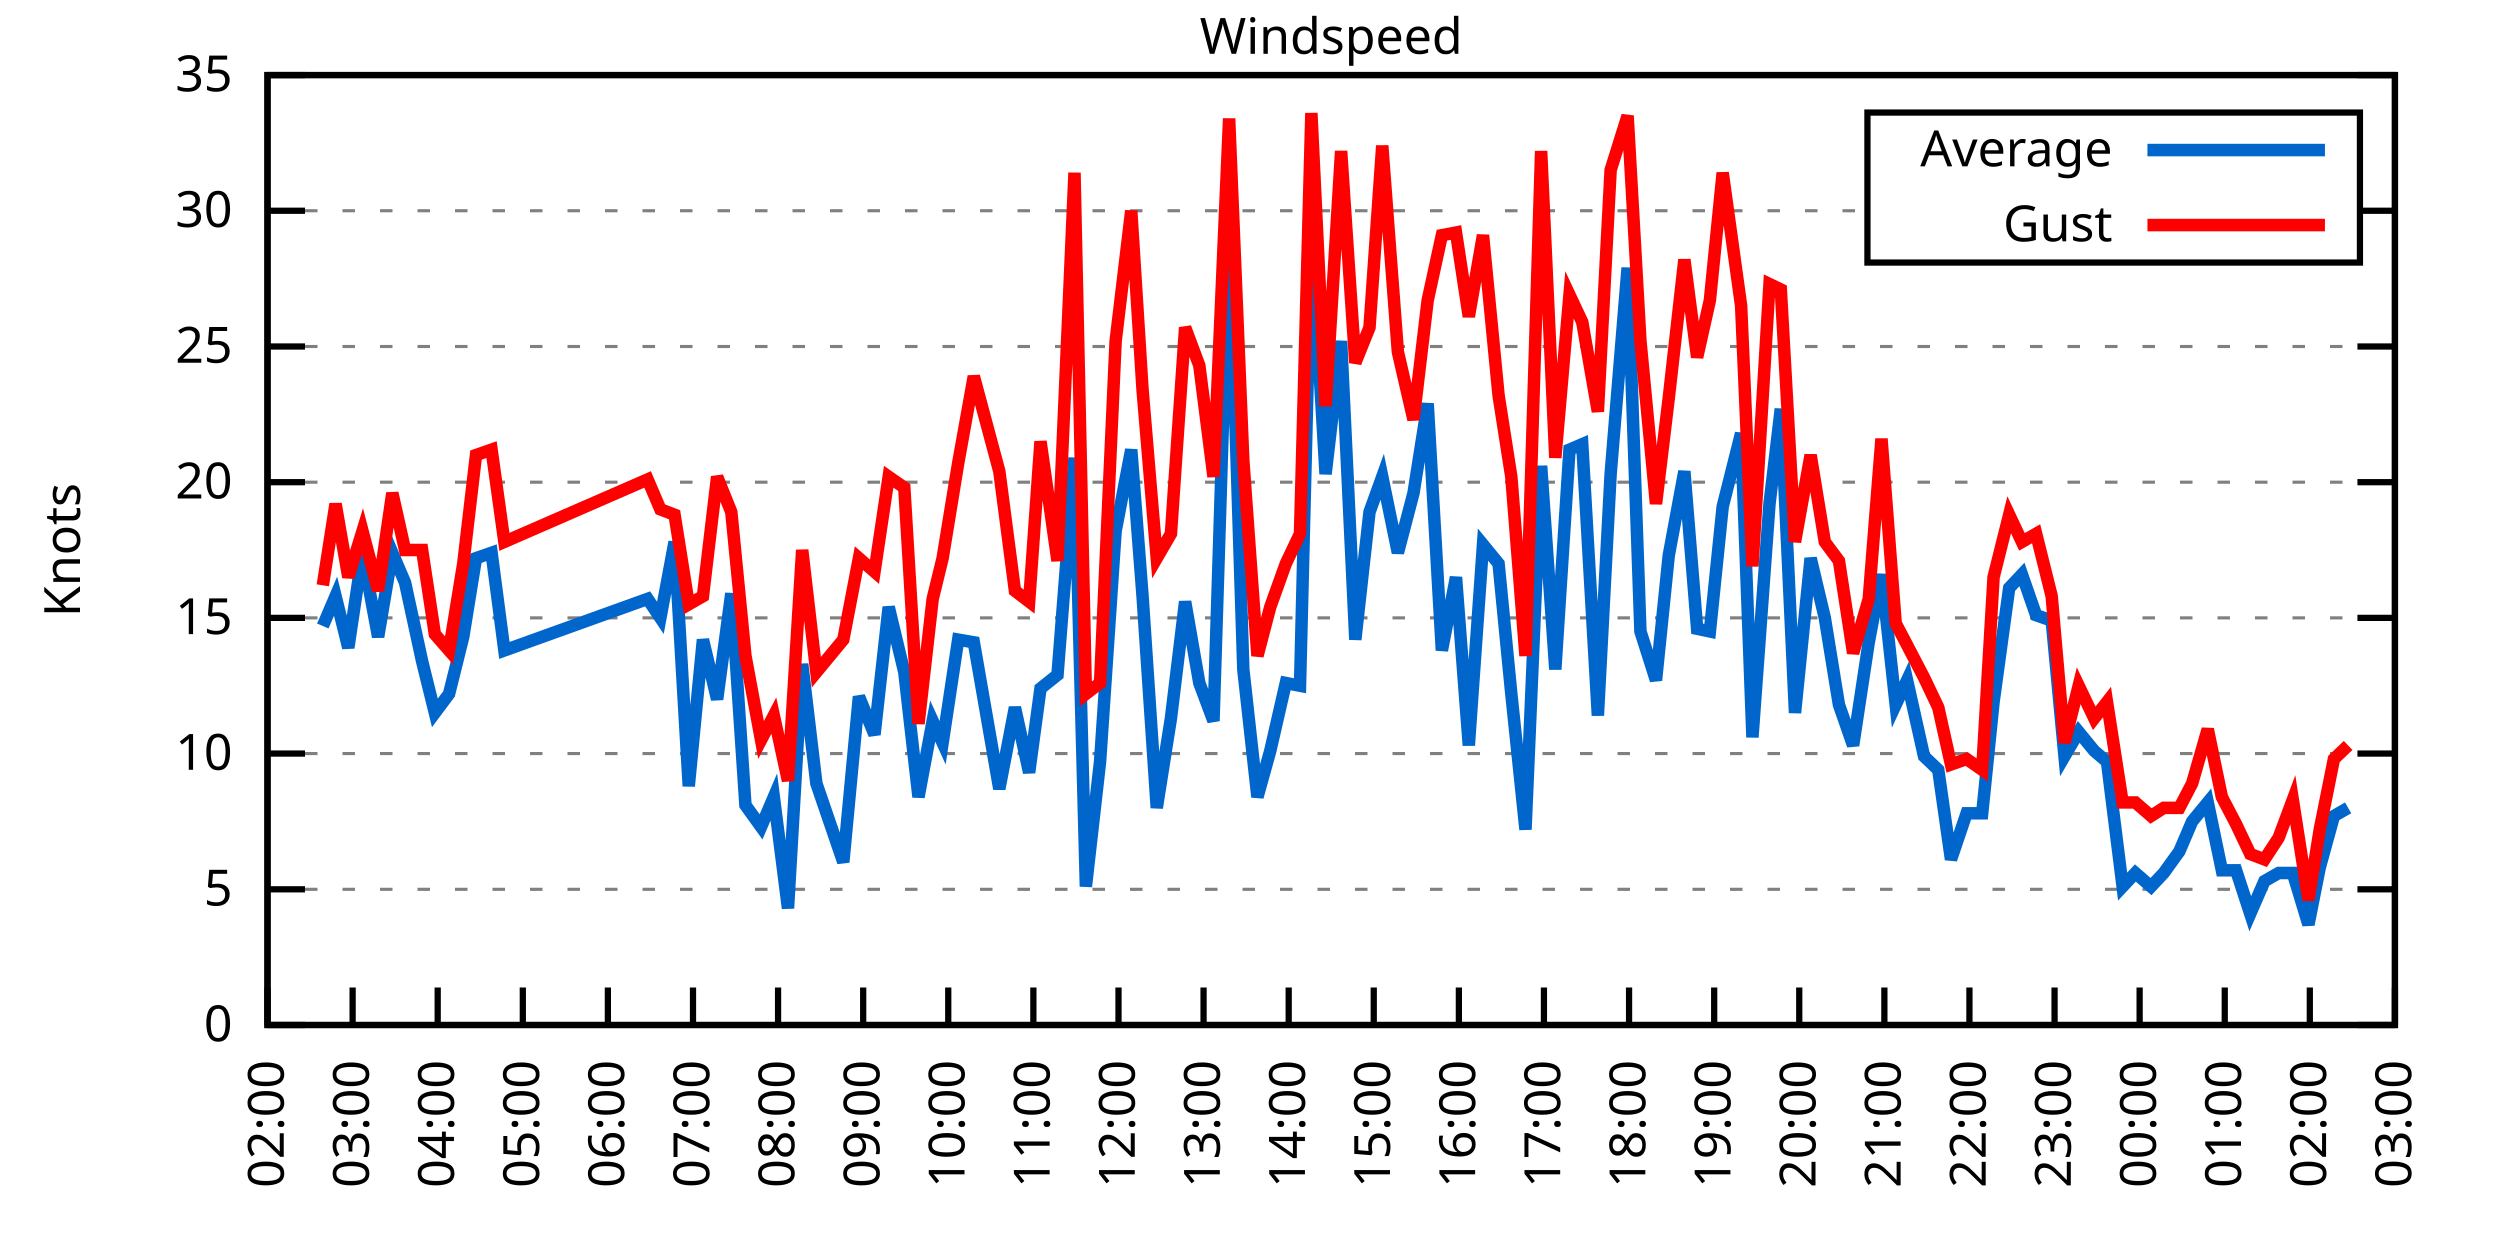
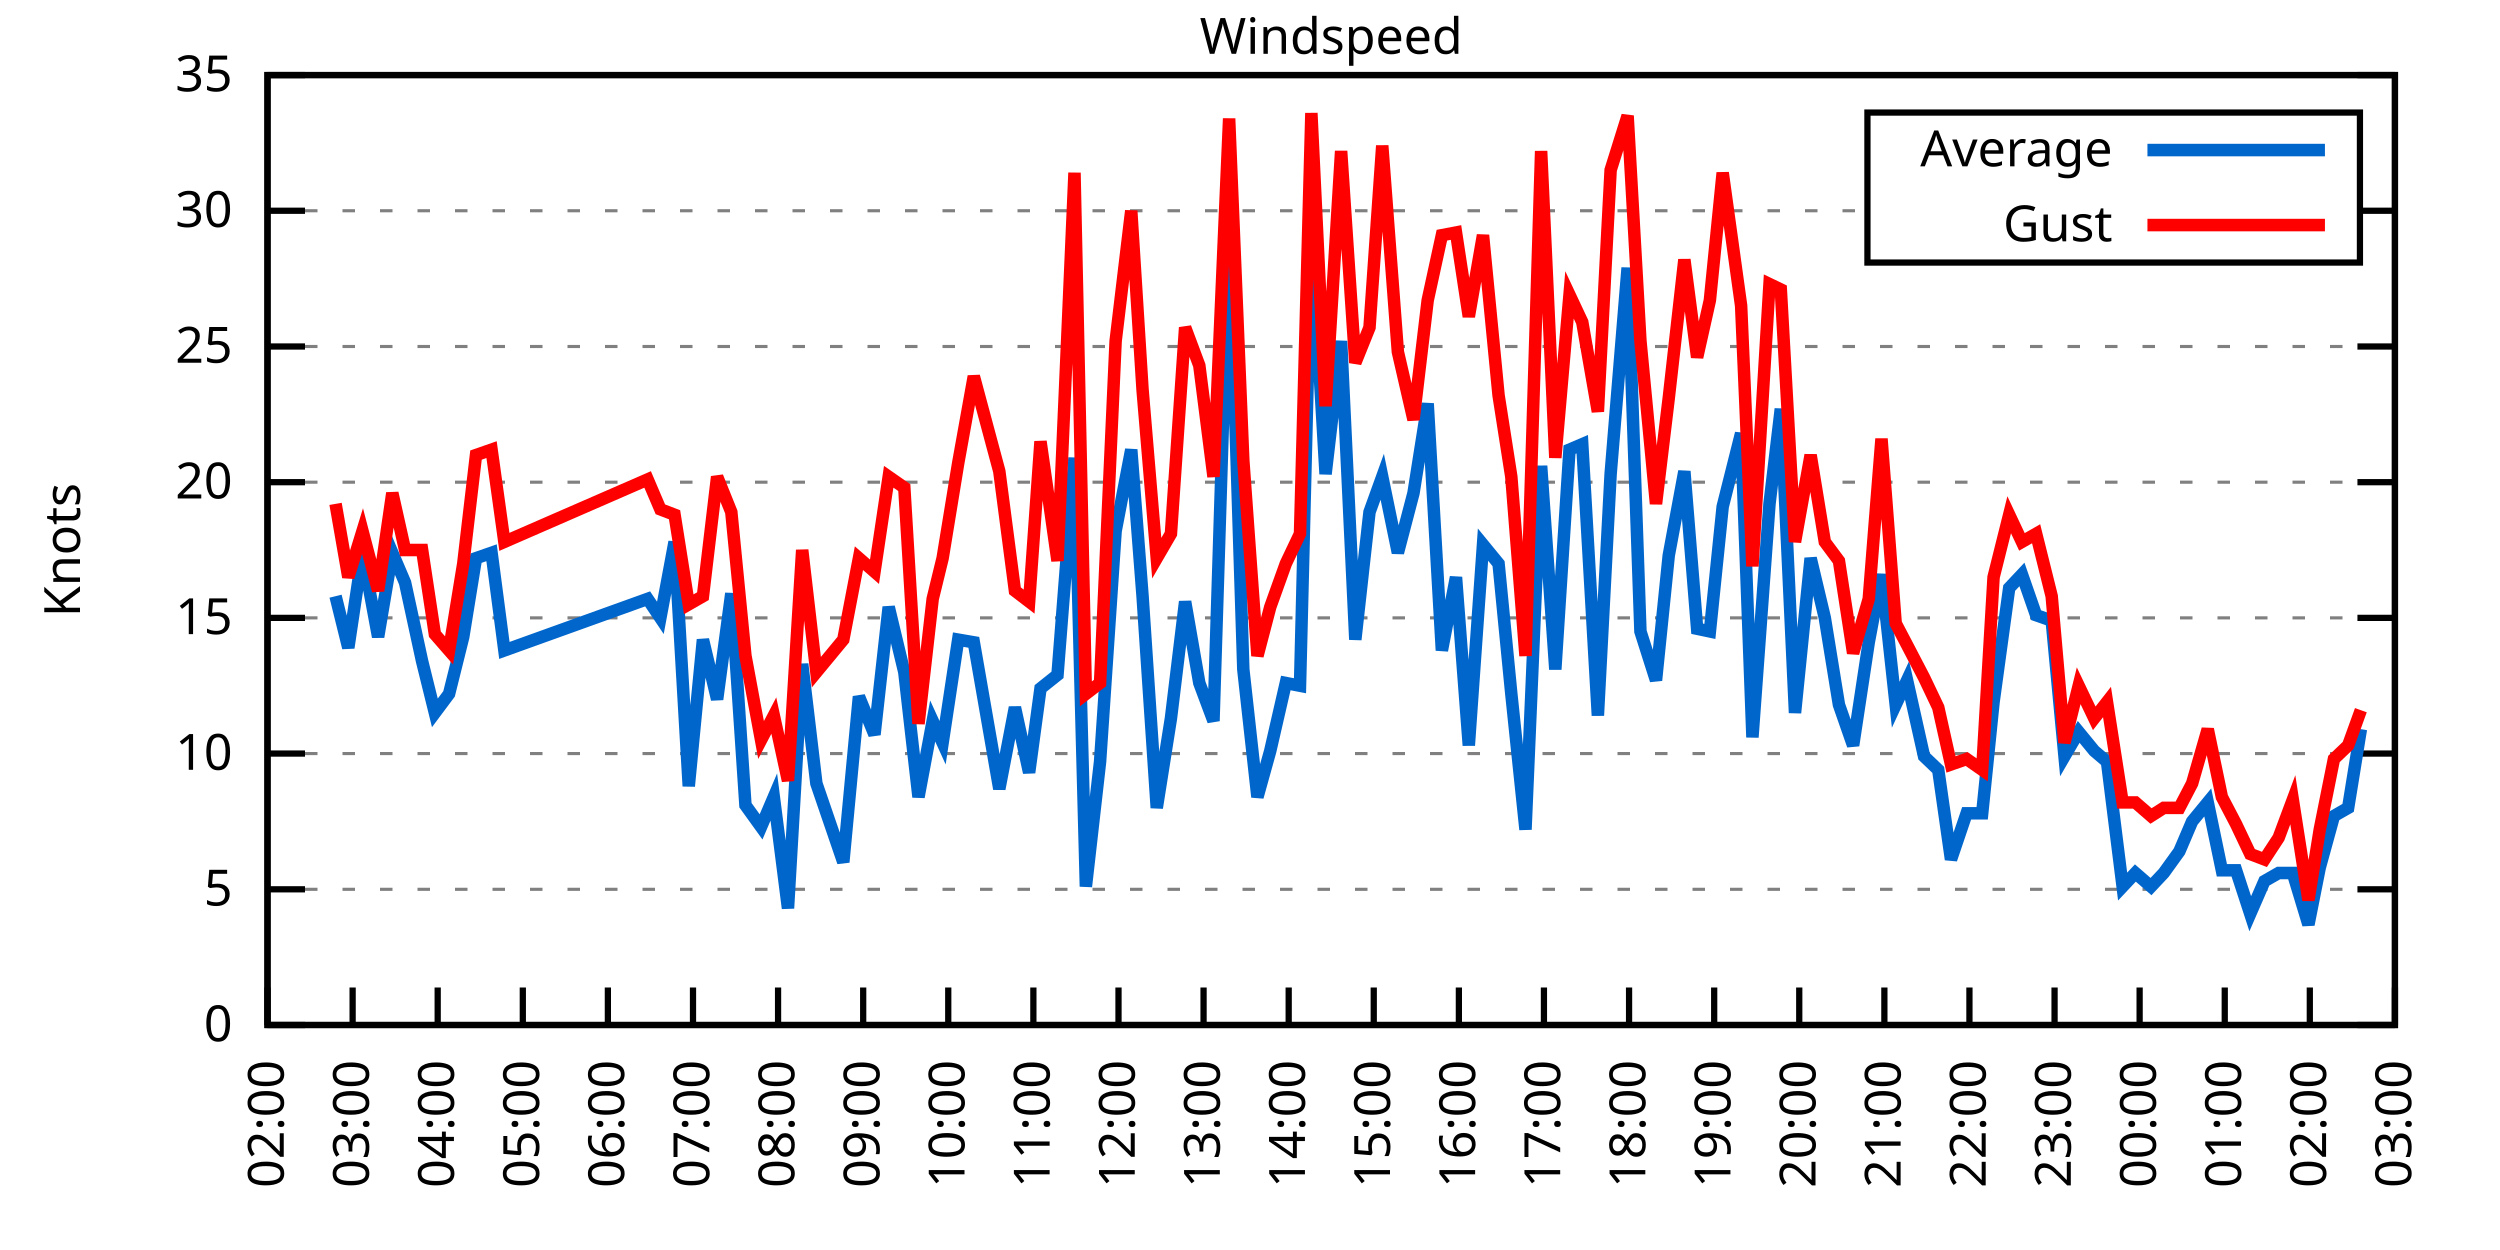
<svg xmlns="http://www.w3.org/2000/svg" xmlns:xlink="http://www.w3.org/1999/xlink" width="400" height="200" viewBox="0 0 400 200">
  <g id="gnuplot_canvas">
    <rect x="0" y="0" width="400" height="200" fill="none" />
    <defs>
      <circle id="gpDot" r="0.5" stroke-width="0.5" stroke="currentColor" />
      <path id="gpPt0" stroke-width="0.333" stroke="currentColor" d="M-1,0 h2 M0,-1 v2" />
      <path id="gpPt1" stroke-width="0.333" stroke="currentColor" d="M-1,-1 L1,1 M1,-1 L-1,1" />
      <path id="gpPt2" stroke-width="0.333" stroke="currentColor" d="M-1,0 L1,0 M0,-1 L0,1 M-1,-1 L1,1 M-1,1 L1,-1" />
      <rect id="gpPt3" stroke-width="0.333" stroke="currentColor" x="-1" y="-1" width="2" height="2" />
      <rect id="gpPt4" stroke-width="0.333" stroke="currentColor" fill="currentColor" x="-1" y="-1" width="2" height="2" />
      <circle id="gpPt5" stroke-width="0.333" stroke="currentColor" cx="0" cy="0" r="1" />
      <use xlink:href="#gpPt5" id="gpPt6" fill="currentColor" stroke="none" />
      <path id="gpPt7" stroke-width="0.333" stroke="currentColor" d="M0,-1.33 L-1.33,0.67 L1.33,0.67 z" />
      <use xlink:href="#gpPt7" id="gpPt8" fill="currentColor" stroke="none" />
      <use xlink:href="#gpPt7" id="gpPt9" stroke="currentColor" transform="rotate(180)" />
      <use xlink:href="#gpPt9" id="gpPt10" fill="currentColor" stroke="none" />
      <use xlink:href="#gpPt3" id="gpPt11" stroke="currentColor" transform="rotate(45)" />
      <use xlink:href="#gpPt11" id="gpPt12" fill="currentColor" stroke="none" />
      <path id="gpPt13" stroke-width="0.333" stroke="currentColor" d="M0,1.330 L1.265,0.411 L0.782,-1.067 L-0.782,-1.076 L-1.265,0.411 z" />
      <use xlink:href="#gpPt13" id="gpPt14" fill="currentColor" stroke="none" />
      <filter id="textbox" filterUnits="objectBoundingBox" x="0" y="0" height="1" width="1">
        <feFlood flood-color="white" flood-opacity="1" result="bgnd" />
        <feComposite in="SourceGraphic" in2="bgnd" operator="atop" />
      </filter>
      <filter id="greybox" filterUnits="objectBoundingBox" x="0" y="0" height="1" width="1">
        <feFlood flood-color="lightgrey" flood-opacity="1" result="grey" />
        <feComposite in="SourceGraphic" in2="grey" operator="atop" />
      </filter>
    </defs>
    <g fill="none" color="white" stroke="currentColor" stroke-width="1.00" stroke-linecap="butt" stroke-linejoin="miter">
</g>
    <g fill="none" color="black" stroke="currentColor" stroke-width="1.00" stroke-linecap="butt" stroke-linejoin="miter">
      <g stroke="none" shape-rendering="crispEdges">
        <polygon fill="rgb(255, 255, 255)" points="42.80,164.00 383.18,164.00 383.18,12.02 42.80,12.02 " />
      </g>
    </g>
    <g fill="none" color="black" stroke="currentColor" stroke-width="1.00" stroke-linecap="butt" stroke-linejoin="miter">
</g>
    <g fill="none" color="black" stroke="black" stroke-width="0.50" stroke-linecap="butt" stroke-linejoin="miter">
</g>
    <g fill="none" color="gray" stroke="currentColor" stroke-width="0.50" stroke-linecap="butt" stroke-linejoin="miter">
      <path stroke="gray" stroke-dasharray="2,4" class="gridline" d="M42.80,164.00 L383.19,164.00  " />
    </g>
    <g fill="none" color="gray" stroke="gray" stroke-width="1.00" stroke-linecap="butt" stroke-linejoin="miter">
</g>
    <g fill="none" color="black" stroke="currentColor" stroke-width="1.00" stroke-linecap="butt" stroke-linejoin="miter">
      <path stroke="black" d="M42.80,164.00 L48.80,164.00 M383.19,164.00 L377.19,164.00  " />
      <g transform="translate(37.20,166.60)" stroke="none" fill="black" font-family="Sans" font-size="8.00" text-anchor="end">
        <text>
          <tspan font-family="Sans"> 0</tspan>
        </text>
      </g>
    </g>
    <g fill="none" color="black" stroke="currentColor" stroke-width="1.00" stroke-linecap="butt" stroke-linejoin="miter">
</g>
    <g fill="none" color="black" stroke="black" stroke-width="0.50" stroke-linecap="butt" stroke-linejoin="miter">
</g>
    <g fill="none" color="gray" stroke="currentColor" stroke-width="0.50" stroke-linecap="butt" stroke-linejoin="miter">
      <path stroke="gray" stroke-dasharray="2,4" class="gridline" d="M42.80,142.29 L383.19,142.29  " />
    </g>
    <g fill="none" color="gray" stroke="gray" stroke-width="1.00" stroke-linecap="butt" stroke-linejoin="miter">
</g>
    <g fill="none" color="black" stroke="currentColor" stroke-width="1.00" stroke-linecap="butt" stroke-linejoin="miter">
      <path stroke="black" d="M42.80,142.29 L48.80,142.29 M383.19,142.29 L377.19,142.29  " />
      <g transform="translate(37.20,144.89)" stroke="none" fill="black" font-family="Sans" font-size="8.00" text-anchor="end">
        <text>
          <tspan font-family="Sans"> 5</tspan>
        </text>
      </g>
    </g>
    <g fill="none" color="black" stroke="currentColor" stroke-width="1.00" stroke-linecap="butt" stroke-linejoin="miter">
</g>
    <g fill="none" color="black" stroke="black" stroke-width="0.50" stroke-linecap="butt" stroke-linejoin="miter">
</g>
    <g fill="none" color="gray" stroke="currentColor" stroke-width="0.50" stroke-linecap="butt" stroke-linejoin="miter">
      <path stroke="gray" stroke-dasharray="2,4" class="gridline" d="M42.80,120.57 L383.19,120.57  " />
    </g>
    <g fill="none" color="gray" stroke="gray" stroke-width="1.00" stroke-linecap="butt" stroke-linejoin="miter">
</g>
    <g fill="none" color="black" stroke="currentColor" stroke-width="1.00" stroke-linecap="butt" stroke-linejoin="miter">
      <path stroke="black" d="M42.80,120.57 L48.80,120.57 M383.19,120.57 L377.19,120.57  " />
      <g transform="translate(37.20,123.17)" stroke="none" fill="black" font-family="Sans" font-size="8.00" text-anchor="end">
        <text>
          <tspan font-family="Sans"> 10</tspan>
        </text>
      </g>
    </g>
    <g fill="none" color="black" stroke="currentColor" stroke-width="1.00" stroke-linecap="butt" stroke-linejoin="miter">
</g>
    <g fill="none" color="black" stroke="black" stroke-width="0.50" stroke-linecap="butt" stroke-linejoin="miter">
</g>
    <g fill="none" color="gray" stroke="currentColor" stroke-width="0.50" stroke-linecap="butt" stroke-linejoin="miter">
      <path stroke="gray" stroke-dasharray="2,4" class="gridline" d="M42.80,98.86 L383.19,98.86  " />
    </g>
    <g fill="none" color="gray" stroke="gray" stroke-width="1.00" stroke-linecap="butt" stroke-linejoin="miter">
</g>
    <g fill="none" color="black" stroke="currentColor" stroke-width="1.00" stroke-linecap="butt" stroke-linejoin="miter">
      <path stroke="black" d="M42.80,98.86 L48.80,98.86 M383.19,98.86 L377.19,98.86  " />
      <g transform="translate(37.20,101.46)" stroke="none" fill="black" font-family="Sans" font-size="8.00" text-anchor="end">
        <text>
          <tspan font-family="Sans"> 15</tspan>
        </text>
      </g>
    </g>
    <g fill="none" color="black" stroke="currentColor" stroke-width="1.00" stroke-linecap="butt" stroke-linejoin="miter">
</g>
    <g fill="none" color="black" stroke="black" stroke-width="0.50" stroke-linecap="butt" stroke-linejoin="miter">
</g>
    <g fill="none" color="gray" stroke="currentColor" stroke-width="0.50" stroke-linecap="butt" stroke-linejoin="miter">
      <path stroke="gray" stroke-dasharray="2,4" class="gridline" d="M42.80,77.15 L383.19,77.15  " />
    </g>
    <g fill="none" color="gray" stroke="gray" stroke-width="1.00" stroke-linecap="butt" stroke-linejoin="miter">
</g>
    <g fill="none" color="black" stroke="currentColor" stroke-width="1.00" stroke-linecap="butt" stroke-linejoin="miter">
      <path stroke="black" d="M42.80,77.15 L48.80,77.15 M383.19,77.15 L377.19,77.15  " />
      <g transform="translate(37.20,79.75)" stroke="none" fill="black" font-family="Sans" font-size="8.00" text-anchor="end">
        <text>
          <tspan font-family="Sans"> 20</tspan>
        </text>
      </g>
    </g>
    <g fill="none" color="black" stroke="currentColor" stroke-width="1.00" stroke-linecap="butt" stroke-linejoin="miter">
</g>
    <g fill="none" color="black" stroke="black" stroke-width="0.50" stroke-linecap="butt" stroke-linejoin="miter">
</g>
    <g fill="none" color="gray" stroke="currentColor" stroke-width="0.50" stroke-linecap="butt" stroke-linejoin="miter">
      <path stroke="gray" stroke-dasharray="2,4" class="gridline" d="M42.80,55.44 L383.19,55.44  " />
    </g>
    <g fill="none" color="gray" stroke="gray" stroke-width="1.00" stroke-linecap="butt" stroke-linejoin="miter">
</g>
    <g fill="none" color="black" stroke="currentColor" stroke-width="1.00" stroke-linecap="butt" stroke-linejoin="miter">
      <path stroke="black" d="M42.80,55.44 L48.80,55.44 M383.19,55.44 L377.19,55.44  " />
      <g transform="translate(37.20,58.04)" stroke="none" fill="black" font-family="Sans" font-size="8.00" text-anchor="end">
        <text>
          <tspan font-family="Sans"> 25</tspan>
        </text>
      </g>
    </g>
    <g fill="none" color="black" stroke="currentColor" stroke-width="1.00" stroke-linecap="butt" stroke-linejoin="miter">
</g>
    <g fill="none" color="black" stroke="black" stroke-width="0.50" stroke-linecap="butt" stroke-linejoin="miter">
</g>
    <g fill="none" color="gray" stroke="currentColor" stroke-width="0.50" stroke-linecap="butt" stroke-linejoin="miter">
      <path stroke="gray" stroke-dasharray="2,4" class="gridline" d="M42.80,33.72 L298.79,33.72 M377.59,33.72 L383.19,33.72  " />
    </g>
    <g fill="none" color="gray" stroke="gray" stroke-width="1.00" stroke-linecap="butt" stroke-linejoin="miter">
</g>
    <g fill="none" color="black" stroke="currentColor" stroke-width="1.00" stroke-linecap="butt" stroke-linejoin="miter">
      <path stroke="black" d="M42.80,33.72 L48.80,33.72 M383.19,33.72 L377.19,33.72  " />
      <g transform="translate(37.20,36.32)" stroke="none" fill="black" font-family="Sans" font-size="8.00" text-anchor="end">
        <text>
          <tspan font-family="Sans"> 30</tspan>
        </text>
      </g>
    </g>
    <g fill="none" color="black" stroke="currentColor" stroke-width="1.00" stroke-linecap="butt" stroke-linejoin="miter">
</g>
    <g fill="none" color="black" stroke="black" stroke-width="0.50" stroke-linecap="butt" stroke-linejoin="miter">
</g>
    <g fill="none" color="gray" stroke="currentColor" stroke-width="0.50" stroke-linecap="butt" stroke-linejoin="miter">
      <path stroke="gray" stroke-dasharray="2,4" class="gridline" d="M42.80,12.01 L383.19,12.01  " />
    </g>
    <g fill="none" color="gray" stroke="gray" stroke-width="1.00" stroke-linecap="butt" stroke-linejoin="miter">
</g>
    <g fill="none" color="black" stroke="currentColor" stroke-width="1.00" stroke-linecap="butt" stroke-linejoin="miter">
      <path stroke="black" d="M42.80,12.01 L48.80,12.01 M383.19,12.01 L377.19,12.01  " />
      <g transform="translate(37.20,14.61)" stroke="none" fill="black" font-family="Sans" font-size="8.00" text-anchor="end">
        <text>
          <tspan font-family="Sans"> 35</tspan>
        </text>
      </g>
    </g>
    <g fill="none" color="black" stroke="currentColor" stroke-width="1.00" stroke-linecap="butt" stroke-linejoin="miter">
      <path stroke="black" d="M42.80,164.00 L42.80,158.00  " />
      <g transform="translate(45.40,169.60) rotate(270.00)" stroke="none" fill="black" font-family="Sans" font-size="8.00" text-anchor="end">
        <text>
          <tspan font-family="Sans">02:00</tspan>
        </text>
      </g>
    </g>
    <g fill="none" color="black" stroke="currentColor" stroke-width="1.00" stroke-linecap="butt" stroke-linejoin="miter">
      <path stroke="black" d="M56.42,164.00 L56.42,158.00  " />
      <g transform="translate(59.02,169.60) rotate(270.00)" stroke="none" fill="black" font-family="Sans" font-size="8.00" text-anchor="end">
        <text>
          <tspan font-family="Sans">03:00</tspan>
        </text>
      </g>
    </g>
    <g fill="none" color="black" stroke="currentColor" stroke-width="1.00" stroke-linecap="butt" stroke-linejoin="miter">
      <path stroke="black" d="M70.03,164.00 L70.03,158.00  " />
      <g transform="translate(72.63,169.60) rotate(270.00)" stroke="none" fill="black" font-family="Sans" font-size="8.00" text-anchor="end">
        <text>
          <tspan font-family="Sans">04:00</tspan>
        </text>
      </g>
    </g>
    <g fill="none" color="black" stroke="currentColor" stroke-width="1.00" stroke-linecap="butt" stroke-linejoin="miter">
      <path stroke="black" d="M83.65,164.00 L83.65,158.00  " />
      <g transform="translate(86.25,169.60) rotate(270.00)" stroke="none" fill="black" font-family="Sans" font-size="8.00" text-anchor="end">
        <text>
          <tspan font-family="Sans">05:00</tspan>
        </text>
      </g>
    </g>
    <g fill="none" color="black" stroke="currentColor" stroke-width="1.00" stroke-linecap="butt" stroke-linejoin="miter">
      <path stroke="black" d="M97.26,164.00 L97.26,158.00  " />
      <g transform="translate(99.86,169.60) rotate(270.00)" stroke="none" fill="black" font-family="Sans" font-size="8.00" text-anchor="end">
        <text>
          <tspan font-family="Sans">06:00</tspan>
        </text>
      </g>
    </g>
    <g fill="none" color="black" stroke="currentColor" stroke-width="1.00" stroke-linecap="butt" stroke-linejoin="miter">
      <path stroke="black" d="M110.88,164.00 L110.88,158.00  " />
      <g transform="translate(113.48,169.60) rotate(270.00)" stroke="none" fill="black" font-family="Sans" font-size="8.00" text-anchor="end">
        <text>
          <tspan font-family="Sans">07:00</tspan>
        </text>
      </g>
    </g>
    <g fill="none" color="black" stroke="currentColor" stroke-width="1.00" stroke-linecap="butt" stroke-linejoin="miter">
      <path stroke="black" d="M124.49,164.00 L124.49,158.00  " />
      <g transform="translate(127.09,169.60) rotate(270.00)" stroke="none" fill="black" font-family="Sans" font-size="8.00" text-anchor="end">
        <text>
          <tspan font-family="Sans">08:00</tspan>
        </text>
      </g>
    </g>
    <g fill="none" color="black" stroke="currentColor" stroke-width="1.00" stroke-linecap="butt" stroke-linejoin="miter">
      <path stroke="black" d="M138.11,164.00 L138.11,158.00  " />
      <g transform="translate(140.71,169.60) rotate(270.00)" stroke="none" fill="black" font-family="Sans" font-size="8.00" text-anchor="end">
        <text>
          <tspan font-family="Sans">09:00</tspan>
        </text>
      </g>
    </g>
    <g fill="none" color="black" stroke="currentColor" stroke-width="1.00" stroke-linecap="butt" stroke-linejoin="miter">
      <path stroke="black" d="M151.72,164.00 L151.72,158.00  " />
      <g transform="translate(154.32,169.60) rotate(270.00)" stroke="none" fill="black" font-family="Sans" font-size="8.00" text-anchor="end">
        <text>
          <tspan font-family="Sans">10:00</tspan>
        </text>
      </g>
    </g>
    <g fill="none" color="black" stroke="currentColor" stroke-width="1.00" stroke-linecap="butt" stroke-linejoin="miter">
      <path stroke="black" d="M165.34,164.00 L165.34,158.00  " />
      <g transform="translate(167.94,169.60) rotate(270.00)" stroke="none" fill="black" font-family="Sans" font-size="8.00" text-anchor="end">
        <text>
          <tspan font-family="Sans">11:00</tspan>
        </text>
      </g>
    </g>
    <g fill="none" color="black" stroke="currentColor" stroke-width="1.00" stroke-linecap="butt" stroke-linejoin="miter">
      <path stroke="black" d="M178.96,164.00 L178.96,158.00  " />
      <g transform="translate(181.56,169.60) rotate(270.00)" stroke="none" fill="black" font-family="Sans" font-size="8.00" text-anchor="end">
        <text>
          <tspan font-family="Sans">12:00</tspan>
        </text>
      </g>
    </g>
    <g fill="none" color="black" stroke="currentColor" stroke-width="1.00" stroke-linecap="butt" stroke-linejoin="miter">
      <path stroke="black" d="M192.57,164.00 L192.57,158.00  " />
      <g transform="translate(195.17,169.60) rotate(270.00)" stroke="none" fill="black" font-family="Sans" font-size="8.00" text-anchor="end">
        <text>
          <tspan font-family="Sans">13:00</tspan>
        </text>
      </g>
    </g>
    <g fill="none" color="black" stroke="currentColor" stroke-width="1.00" stroke-linecap="butt" stroke-linejoin="miter">
      <path stroke="black" d="M206.19,164.00 L206.19,158.00  " />
      <g transform="translate(208.79,169.60) rotate(270.00)" stroke="none" fill="black" font-family="Sans" font-size="8.00" text-anchor="end">
        <text>
          <tspan font-family="Sans">14:00</tspan>
        </text>
      </g>
    </g>
    <g fill="none" color="black" stroke="currentColor" stroke-width="1.00" stroke-linecap="butt" stroke-linejoin="miter">
      <path stroke="black" d="M219.80,164.00 L219.80,158.00  " />
      <g transform="translate(222.40,169.60) rotate(270.00)" stroke="none" fill="black" font-family="Sans" font-size="8.00" text-anchor="end">
        <text>
          <tspan font-family="Sans">15:00</tspan>
        </text>
      </g>
    </g>
    <g fill="none" color="black" stroke="currentColor" stroke-width="1.00" stroke-linecap="butt" stroke-linejoin="miter">
      <path stroke="black" d="M233.42,164.00 L233.42,158.00  " />
      <g transform="translate(236.02,169.60) rotate(270.00)" stroke="none" fill="black" font-family="Sans" font-size="8.00" text-anchor="end">
        <text>
          <tspan font-family="Sans">16:00</tspan>
        </text>
      </g>
    </g>
    <g fill="none" color="black" stroke="currentColor" stroke-width="1.00" stroke-linecap="butt" stroke-linejoin="miter">
      <path stroke="black" d="M247.03,164.00 L247.03,158.00  " />
      <g transform="translate(249.63,169.60) rotate(270.00)" stroke="none" fill="black" font-family="Sans" font-size="8.00" text-anchor="end">
        <text>
          <tspan font-family="Sans">17:00</tspan>
        </text>
      </g>
    </g>
    <g fill="none" color="black" stroke="currentColor" stroke-width="1.00" stroke-linecap="butt" stroke-linejoin="miter">
      <path stroke="black" d="M260.65,164.00 L260.65,158.00  " />
      <g transform="translate(263.25,169.60) rotate(270.00)" stroke="none" fill="black" font-family="Sans" font-size="8.00" text-anchor="end">
        <text>
          <tspan font-family="Sans">18:00</tspan>
        </text>
      </g>
    </g>
    <g fill="none" color="black" stroke="currentColor" stroke-width="1.00" stroke-linecap="butt" stroke-linejoin="miter">
      <path stroke="black" d="M274.27,164.00 L274.27,158.00  " />
      <g transform="translate(276.87,169.60) rotate(270.00)" stroke="none" fill="black" font-family="Sans" font-size="8.00" text-anchor="end">
        <text>
          <tspan font-family="Sans">19:00</tspan>
        </text>
      </g>
    </g>
    <g fill="none" color="black" stroke="currentColor" stroke-width="1.00" stroke-linecap="butt" stroke-linejoin="miter">
      <path stroke="black" d="M287.88,164.00 L287.88,158.00  " />
      <g transform="translate(290.48,169.60) rotate(270.00)" stroke="none" fill="black" font-family="Sans" font-size="8.00" text-anchor="end">
        <text>
          <tspan font-family="Sans">20:00</tspan>
        </text>
      </g>
    </g>
    <g fill="none" color="black" stroke="currentColor" stroke-width="1.00" stroke-linecap="butt" stroke-linejoin="miter">
      <path stroke="black" d="M301.50,164.00 L301.50,158.00  " />
      <g transform="translate(304.10,169.60) rotate(270.00)" stroke="none" fill="black" font-family="Sans" font-size="8.00" text-anchor="end">
        <text>
          <tspan font-family="Sans">21:00</tspan>
        </text>
      </g>
    </g>
    <g fill="none" color="black" stroke="currentColor" stroke-width="1.00" stroke-linecap="butt" stroke-linejoin="miter">
      <path stroke="black" d="M315.11,164.00 L315.11,158.00  " />
      <g transform="translate(317.71,169.60) rotate(270.00)" stroke="none" fill="black" font-family="Sans" font-size="8.00" text-anchor="end">
        <text>
          <tspan font-family="Sans">22:00</tspan>
        </text>
      </g>
    </g>
    <g fill="none" color="black" stroke="currentColor" stroke-width="1.00" stroke-linecap="butt" stroke-linejoin="miter">
      <path stroke="black" d="M328.73,164.00 L328.73,158.00  " />
      <g transform="translate(331.33,169.60) rotate(270.00)" stroke="none" fill="black" font-family="Sans" font-size="8.00" text-anchor="end">
        <text>
          <tspan font-family="Sans">23:00</tspan>
        </text>
      </g>
    </g>
    <g fill="none" color="black" stroke="currentColor" stroke-width="1.00" stroke-linecap="butt" stroke-linejoin="miter">
      <path stroke="black" d="M342.34,164.00 L342.34,158.00  " />
      <g transform="translate(344.94,169.60) rotate(270.00)" stroke="none" fill="black" font-family="Sans" font-size="8.00" text-anchor="end">
        <text>
          <tspan font-family="Sans">00:00</tspan>
        </text>
      </g>
    </g>
    <g fill="none" color="black" stroke="currentColor" stroke-width="1.00" stroke-linecap="butt" stroke-linejoin="miter">
      <path stroke="black" d="M355.96,164.00 L355.96,158.00  " />
      <g transform="translate(358.56,169.60) rotate(270.00)" stroke="none" fill="black" font-family="Sans" font-size="8.00" text-anchor="end">
        <text>
          <tspan font-family="Sans">01:00</tspan>
        </text>
      </g>
    </g>
    <g fill="none" color="black" stroke="currentColor" stroke-width="1.00" stroke-linecap="butt" stroke-linejoin="miter">
      <path stroke="black" d="M369.57,164.00 L369.57,158.00  " />
      <g transform="translate(372.17,169.60) rotate(270.00)" stroke="none" fill="black" font-family="Sans" font-size="8.00" text-anchor="end">
        <text>
          <tspan font-family="Sans">02:00</tspan>
        </text>
      </g>
    </g>
    <g fill="none" color="black" stroke="currentColor" stroke-width="1.00" stroke-linecap="butt" stroke-linejoin="miter">
      <path stroke="black" d="M383.19,164.00 L383.19,158.00  " />
      <g transform="translate(385.79,169.60) rotate(270.00)" stroke="none" fill="black" font-family="Sans" font-size="8.00" text-anchor="end">
        <text>
          <tspan font-family="Sans">03:00</tspan>
        </text>
      </g>
    </g>
    <g fill="none" color="black" stroke="currentColor" stroke-width="1.00" stroke-linecap="butt" stroke-linejoin="miter">
</g>
    <g fill="none" color="black" stroke="currentColor" stroke-width="1.00" stroke-linecap="butt" stroke-linejoin="miter">
      <path stroke="black" d="M42.80,12.01 L42.80,164.00 L383.19,164.00 L383.19,12.01 L42.80,12.01 Z  " />
    </g>
    <g fill="none" color="black" stroke="currentColor" stroke-width="1.00" stroke-linecap="butt" stroke-linejoin="miter">
</g>
    <g fill="none" color="black" stroke="currentColor" stroke-width="1.00" stroke-linecap="butt" stroke-linejoin="miter">
      <path stroke="black" d="M298.79,42.01 L298.79,18.01 L377.59,18.01 L377.59,42.01 L298.79,42.01 Z  " />
    </g>
    <g id="Windspeed_plot_1">
      <g fill="none" color="white" stroke="black" stroke-width="2.00" stroke-linecap="butt" stroke-linejoin="miter">
</g>
      <g fill="none" color="black" stroke="currentColor" stroke-width="2.00" stroke-linecap="butt" stroke-linejoin="miter">
        <g transform="translate(337.99,26.61)" stroke="none" fill="black" font-family="Sans" font-size="8.00" text-anchor="end">
          <text>
            <tspan font-family="Sans">Average</tspan>
          </text>
        </g>
      </g>
      <g fill="none" color="black" stroke="currentColor" stroke-width="2.00" stroke-linecap="butt" stroke-linejoin="miter">
-         <path stroke="rgb(  0, 102, 204)" d="M343.59,24.01 L371.99,24.01 M51.65,100.16 L53.69,95.39 L55.73,103.64 L58.00,88.44 L60.50,101.90 L62.77,88.44   L64.81,93.22 L67.54,105.81 L69.58,114.06 L71.85,111.02 L74.12,101.90 L76.16,89.31 L78.65,88.44 L80.70,104.07   L103.62,95.82 L105.66,98.86 L107.93,86.70 L110.20,125.79 L112.47,102.34 L114.74,111.89 L117.01,94.95 L119.27,128.83   L121.77,132.30 L123.81,127.52 L126.08,145.33 L128.35,106.24 L130.62,125.35 L134.93,137.94 L137.43,111.45 L139.92,117.53   L142.19,97.12 L144.69,107.55 L146.96,127.52 L149.23,115.36 L150.82,118.84 L153.31,102.34 L155.81,102.77 L159.89,126.22   L162.39,113.19 L164.66,123.61 L166.48,110.15 L169.20,107.98 L171.92,73.24 L173.74,141.85 L176.01,121.88 L178.50,84.97   L181.00,71.94 L182.81,95.39 L185.08,129.26 L187.35,114.93 L189.62,96.26 L191.89,109.28 L194.16,115.36 L196.66,36.33   L198.93,107.11 L201.19,127.52 L203.24,120.14 L205.73,109.28 L208.00,109.72 L209.82,37.20 L212.09,75.85 L214.58,54.57   L216.85,102.34 L219.12,81.93 L221.16,76.28 L223.66,88.44 L226.16,78.89 L228.43,64.56 L230.70,104.07 L232.96,92.35   L235.01,119.27 L237.28,87.14 L239.77,90.18 L241.81,111.02 L244.08,132.73 L246.58,74.54 L248.85,107.11 L251.12,71.94   L253.16,71.07 L255.66,114.49 L257.70,75.85 L260.42,42.84 L262.47,101.03 L264.96,108.85 L267.00,88.87 L269.50,75.41   L271.54,100.60 L273.58,101.03 L275.63,81.06 L278.58,69.33 L280.39,117.97 L283.12,80.62 L284.93,65.42 L287.20,114.06   L289.70,89.31 L291.97,98.86 L294.23,112.76 L296.50,119.27 L299.00,102.77 L301.04,91.91 L303.31,112.76 L305.13,108.85   L307.85,121.01 L310.12,123.18 L312.16,137.51 L314.66,130.13 L317.15,130.13 L318.97,112.32 L321.47,94.08 L323.51,91.91   L325.78,98.43 L328.27,99.30 L330.32,121.01 L332.59,117.10 L335.08,120.14 L337.12,121.88 L339.62,141.85 L341.66,139.68   L344.16,141.85 L346.20,139.68 L348.70,136.21 L350.74,131.43 L353.24,128.39 L355.50,139.25 L357.77,139.25 L360.04,146.20   L362.31,140.98 L364.58,139.68 L366.85,139.68 L369.35,147.93 L371.16,138.81 L373.43,130.56 L375.70,129.26  " />
+         <path stroke="rgb(  0, 102, 204)" d="M343.59,24.01 L371.99,24.01 M53.69,95.39 L55.73,103.64 L58.00,88.44 L60.50,101.90 L62.77,88.44 L64.81,93.22   L67.54,105.81 L69.58,114.06 L71.85,111.02 L74.12,101.90 L76.16,89.31 L78.65,88.44 L80.70,104.07 L103.62,95.82   L105.66,98.86 L107.93,86.70 L110.20,125.79 L112.47,102.34 L114.74,111.89 L117.01,94.95 L119.27,128.83 L121.77,132.30   L123.81,127.52 L126.08,145.33 L128.35,106.24 L130.62,125.35 L134.93,137.94 L137.43,111.45 L139.92,117.53 L142.19,97.12   L144.69,107.55 L146.96,127.52 L149.23,115.36 L150.82,118.84 L153.31,102.34 L155.81,102.77 L159.89,126.22 L162.39,113.19   L164.66,123.61 L166.48,110.15 L169.20,107.98 L171.92,73.24 L173.74,141.85 L176.01,121.88 L178.50,84.97 L181.00,71.94   L182.81,95.39 L185.08,129.26 L187.35,114.93 L189.62,96.26 L191.89,109.28 L194.16,115.36 L196.66,36.33 L198.93,107.11   L201.19,127.52 L203.24,120.14 L205.73,109.28 L208.00,109.72 L209.82,37.20 L212.09,75.85 L214.58,54.57 L216.85,102.34   L219.12,81.93 L221.16,76.28 L223.66,88.44 L226.16,78.89 L228.43,64.56 L230.70,104.07 L232.96,92.35 L235.01,119.27   L237.28,87.14 L239.77,90.18 L241.81,111.02 L244.08,132.73 L246.58,74.54 L248.85,107.11 L251.12,71.94 L253.16,71.07   L255.66,114.49 L257.70,75.85 L260.42,42.84 L262.47,101.03 L264.96,108.85 L267.00,88.87 L269.50,75.41 L271.54,100.60   L273.58,101.03 L275.63,81.06 L278.58,69.33 L280.39,117.97 L283.12,80.62 L284.93,65.42 L287.20,114.06 L289.70,89.31   L291.97,98.86 L294.23,112.76 L296.50,119.27 L299.00,102.77 L301.04,91.91 L303.31,112.76 L305.13,108.85 L307.85,121.01   L310.12,123.18 L312.16,137.51 L314.66,130.13 L317.15,130.13 L318.97,112.32 L321.47,94.08 L323.51,91.91 L325.78,98.43   L328.27,99.30 L330.32,121.01 L332.59,117.10 L335.08,120.14 L337.12,121.88 L339.62,141.85 L341.66,139.68 L344.16,141.85   L346.20,139.68 L348.70,136.21 L350.74,131.43 L353.24,128.39 L355.50,139.25 L357.77,139.25 L360.04,146.20 L362.31,140.98   L364.58,139.68 L366.85,139.68 L369.35,147.93 L371.16,138.81 L373.43,130.56 L375.70,129.26 L377.74,116.67  " />
      </g>
    </g>
    <g id="Windspeed_plot_2">
      <g fill="none" color="black" stroke="currentColor" stroke-width="2.00" stroke-linecap="butt" stroke-linejoin="miter">
        <g transform="translate(337.99,38.61)" stroke="none" fill="black" font-family="Sans" font-size="8.00" text-anchor="end">
          <text>
            <tspan font-family="Sans">Gust</tspan>
          </text>
        </g>
      </g>
      <g fill="none" color="black" stroke="currentColor" stroke-width="2.00" stroke-linecap="butt" stroke-linejoin="miter">
-         <path stroke="rgb(255,   0,   0)" d="M343.59,36.01 L371.99,36.01 M51.65,93.65 L53.69,80.62 L55.73,92.35 L58.00,84.97 L60.50,94.52 L62.77,78.89   L64.81,88.00 L67.54,88.00 L69.58,101.47 L71.85,104.07 L74.12,90.18 L76.16,72.81 L78.65,71.94 L80.70,86.70   L103.62,76.71 L105.66,81.49 L107.93,82.36 L110.20,96.69 L112.47,95.39 L114.74,76.28 L117.01,81.93 L119.27,104.94   L121.77,118.40 L123.81,114.49 L126.08,124.92 L128.35,88.00 L130.62,107.55 L134.93,102.34 L137.43,89.31 L139.92,91.48   L142.19,76.28 L144.69,78.02 L146.96,115.80 L149.23,95.82 L150.82,89.31 L153.31,74.11 L155.81,60.21 L159.89,75.41   L162.39,94.52 L164.66,96.26 L166.48,70.63 L169.20,89.74 L171.92,27.64 L173.74,111.02 L176.01,109.28 L178.50,54.57   L181.00,33.72 L182.81,62.38 L185.08,89.31 L187.35,85.40 L189.62,52.40 L191.89,58.48 L194.16,76.28 L196.66,18.96   L198.93,73.67 L201.19,104.94 L203.24,97.12 L205.73,90.18 L208.00,85.40 L209.82,18.09 L212.09,64.99 L214.58,24.17   L216.85,58.04 L219.12,52.40 L221.16,23.30 L223.66,56.30 L226.16,67.16 L228.43,48.05 L230.70,37.63 L232.96,37.20   L235.01,50.66 L237.28,37.63 L239.77,63.25 L241.81,76.28 L244.08,104.94 L246.58,24.17 L248.85,73.24 L251.12,47.18   L253.16,51.53 L255.66,65.86 L257.70,27.21 L260.42,18.52 L262.47,54.57 L264.96,80.62 L267.00,63.69 L269.50,41.54   L271.54,57.17 L273.58,48.05 L275.63,27.64 L278.58,48.92 L280.39,90.61 L283.12,45.45 L284.93,46.32 L287.20,86.70   L289.70,72.81 L291.97,86.70 L294.23,89.74 L296.50,104.51 L299.00,95.82 L301.04,70.20 L303.31,99.73 L305.13,103.20   L307.85,108.42 L310.12,113.19 L312.16,122.31 L314.66,121.44 L317.15,123.18 L318.97,92.35 L321.47,82.36 L323.51,86.70   L325.78,85.40 L328.27,95.39 L330.32,118.84 L332.59,109.72 L335.08,114.93 L337.12,112.32 L339.62,128.39 L341.66,128.39   L344.16,130.56 L346.20,129.26 L348.70,129.26 L350.74,125.35 L353.24,116.67 L355.50,127.52 L357.77,131.86 L360.04,136.64   L362.31,137.51 L364.58,134.04 L366.85,127.96 L369.35,144.02 L371.16,132.73 L373.43,121.44 L375.70,119.27  " />
+         <path stroke="rgb(255,   0,   0)" d="M343.59,36.01 L371.99,36.01 M53.69,80.62 L55.73,92.35 L58.00,84.97 L60.50,94.52 L62.77,78.89 L64.81,88.00   L67.54,88.00 L69.58,101.47 L71.85,104.07 L74.12,90.18 L76.16,72.81 L78.65,71.94 L80.70,86.70 L103.62,76.71   L105.66,81.49 L107.93,82.36 L110.20,96.69 L112.47,95.39 L114.74,76.28 L117.01,81.93 L119.27,104.94 L121.77,118.40   L123.81,114.49 L126.08,124.92 L128.35,88.00 L130.62,107.55 L134.93,102.34 L137.43,89.31 L139.92,91.48 L142.19,76.28   L144.69,78.02 L146.96,115.80 L149.23,95.82 L150.82,89.31 L153.31,74.11 L155.81,60.21 L159.89,75.41 L162.39,94.52   L164.66,96.26 L166.48,70.63 L169.20,89.74 L171.92,27.64 L173.74,111.02 L176.01,109.28 L178.50,54.57 L181.00,33.72   L182.81,62.38 L185.08,89.31 L187.35,85.40 L189.62,52.40 L191.89,58.48 L194.16,76.28 L196.66,18.96 L198.93,73.67   L201.19,104.94 L203.24,97.12 L205.73,90.18 L208.00,85.40 L209.82,18.09 L212.09,64.99 L214.58,24.17 L216.85,58.04   L219.12,52.40 L221.16,23.30 L223.66,56.30 L226.16,67.16 L228.43,48.05 L230.70,37.63 L232.96,37.20 L235.01,50.66   L237.28,37.63 L239.77,63.25 L241.81,76.28 L244.08,104.94 L246.58,24.17 L248.85,73.24 L251.12,47.18 L253.16,51.53   L255.66,65.86 L257.70,27.21 L260.42,18.52 L262.47,54.57 L264.96,80.62 L267.00,63.69 L269.50,41.54 L271.54,57.17   L273.58,48.05 L275.63,27.64 L278.58,48.92 L280.39,90.61 L283.12,45.45 L284.93,46.32 L287.20,86.70 L289.70,72.81   L291.97,86.70 L294.23,89.74 L296.50,104.51 L299.00,95.82 L301.04,70.20 L303.31,99.73 L305.13,103.20 L307.85,108.42   L310.12,113.19 L312.16,122.31 L314.66,121.44 L317.15,123.18 L318.97,92.35 L321.47,82.36 L323.51,86.70 L325.78,85.40   L328.27,95.39 L330.32,118.84 L332.59,109.72 L335.08,114.93 L337.12,112.32 L339.62,128.39 L341.66,128.39 L344.16,130.56   L346.20,129.26 L348.70,129.26 L350.74,125.35 L353.24,116.67 L355.50,127.52 L357.77,131.86 L360.04,136.64 L362.31,137.51   L364.58,134.04 L366.85,127.96 L369.35,144.02 L371.16,132.73 L373.43,121.44 L375.70,119.27 L377.74,113.63  " />
      </g>
    </g>
    <g fill="none" color="black" stroke="currentColor" stroke-width="2.00" stroke-linecap="butt" stroke-linejoin="miter">
</g>
    <g fill="none" color="black" stroke="black" stroke-width="1.00" stroke-linecap="butt" stroke-linejoin="miter">
</g>
    <g fill="none" color="black" stroke="currentColor" stroke-width="1.00" stroke-linecap="butt" stroke-linejoin="miter">
      <path stroke="black" d="M42.80,12.01 L42.80,164.00 L383.19,164.00 L383.19,12.01 L42.80,12.01 Z  " />
      <g transform="translate(12.80,88.01) rotate(270.00)" stroke="none" fill="black" font-family="Sans" font-size="8.00" text-anchor="middle">
        <text>
          <tspan font-family="Sans">Knots</tspan>
        </text>
      </g>
    </g>
    <g fill="none" color="black" stroke="currentColor" stroke-width="1.00" stroke-linecap="butt" stroke-linejoin="miter">
</g>
    <g fill="none" color="black" stroke="currentColor" stroke-width="1.00" stroke-linecap="butt" stroke-linejoin="miter">
      <g transform="translate(212.99,8.61)" stroke="none" fill="black" font-family="Sans" font-size="8.00" text-anchor="middle">
        <text>
          <tspan font-family="Sans">Windspeed</tspan>
        </text>
      </g>
    </g>
    <g fill="none" color="black" stroke="currentColor" stroke-width="1.00" stroke-linecap="butt" stroke-linejoin="miter">
</g>
  </g>
</svg>
